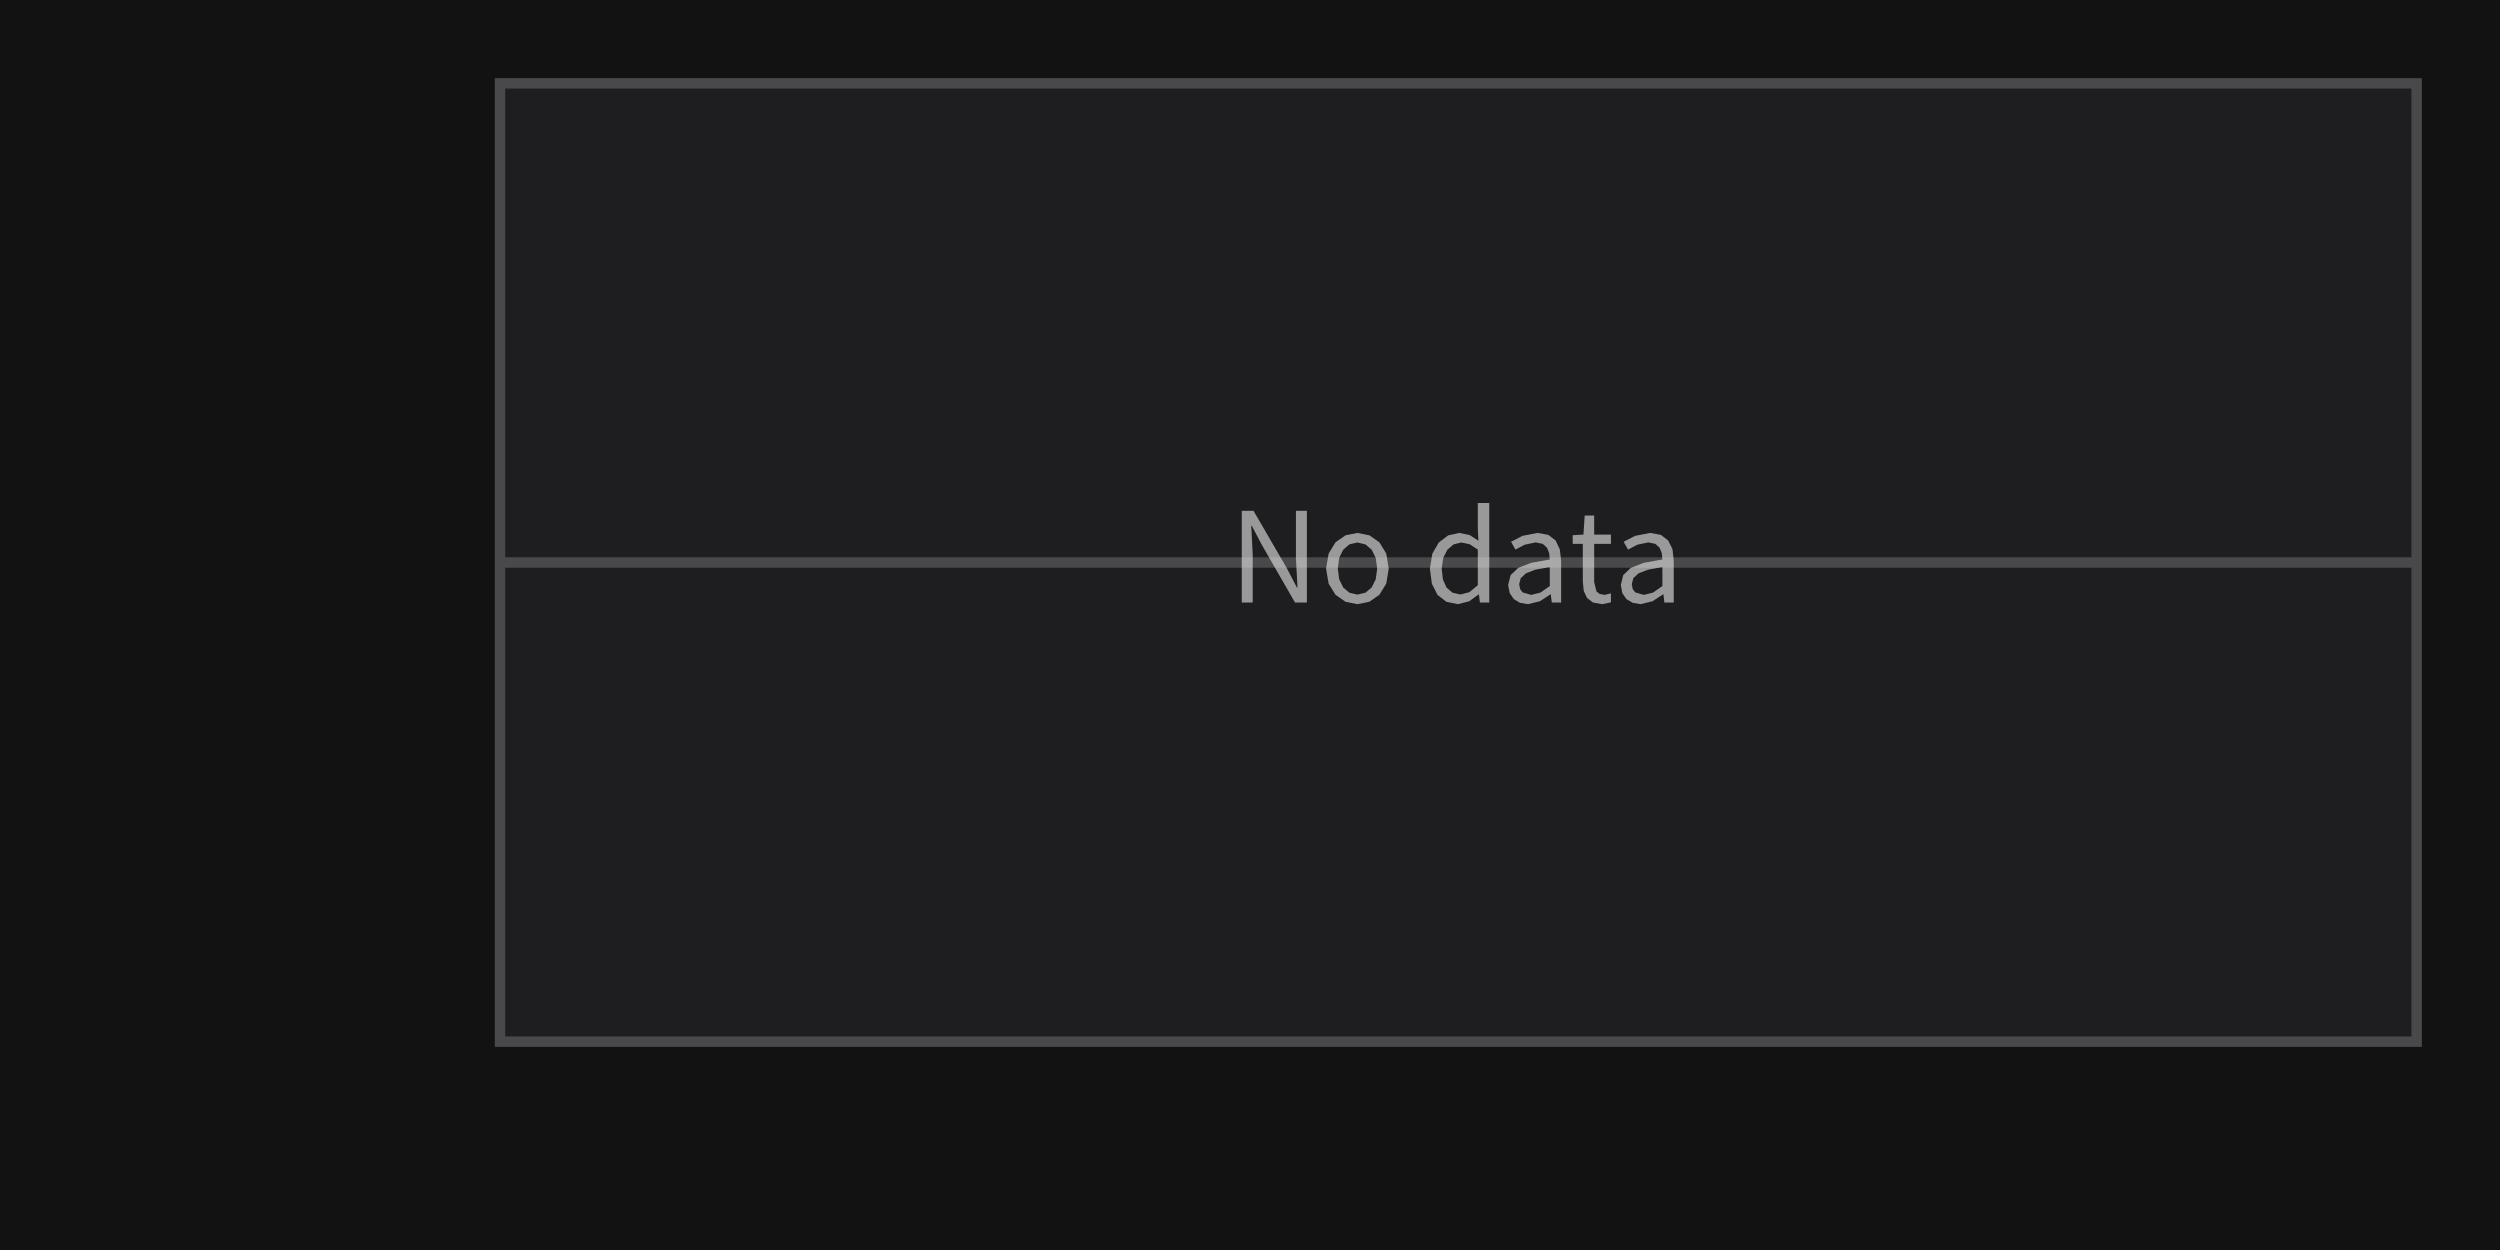
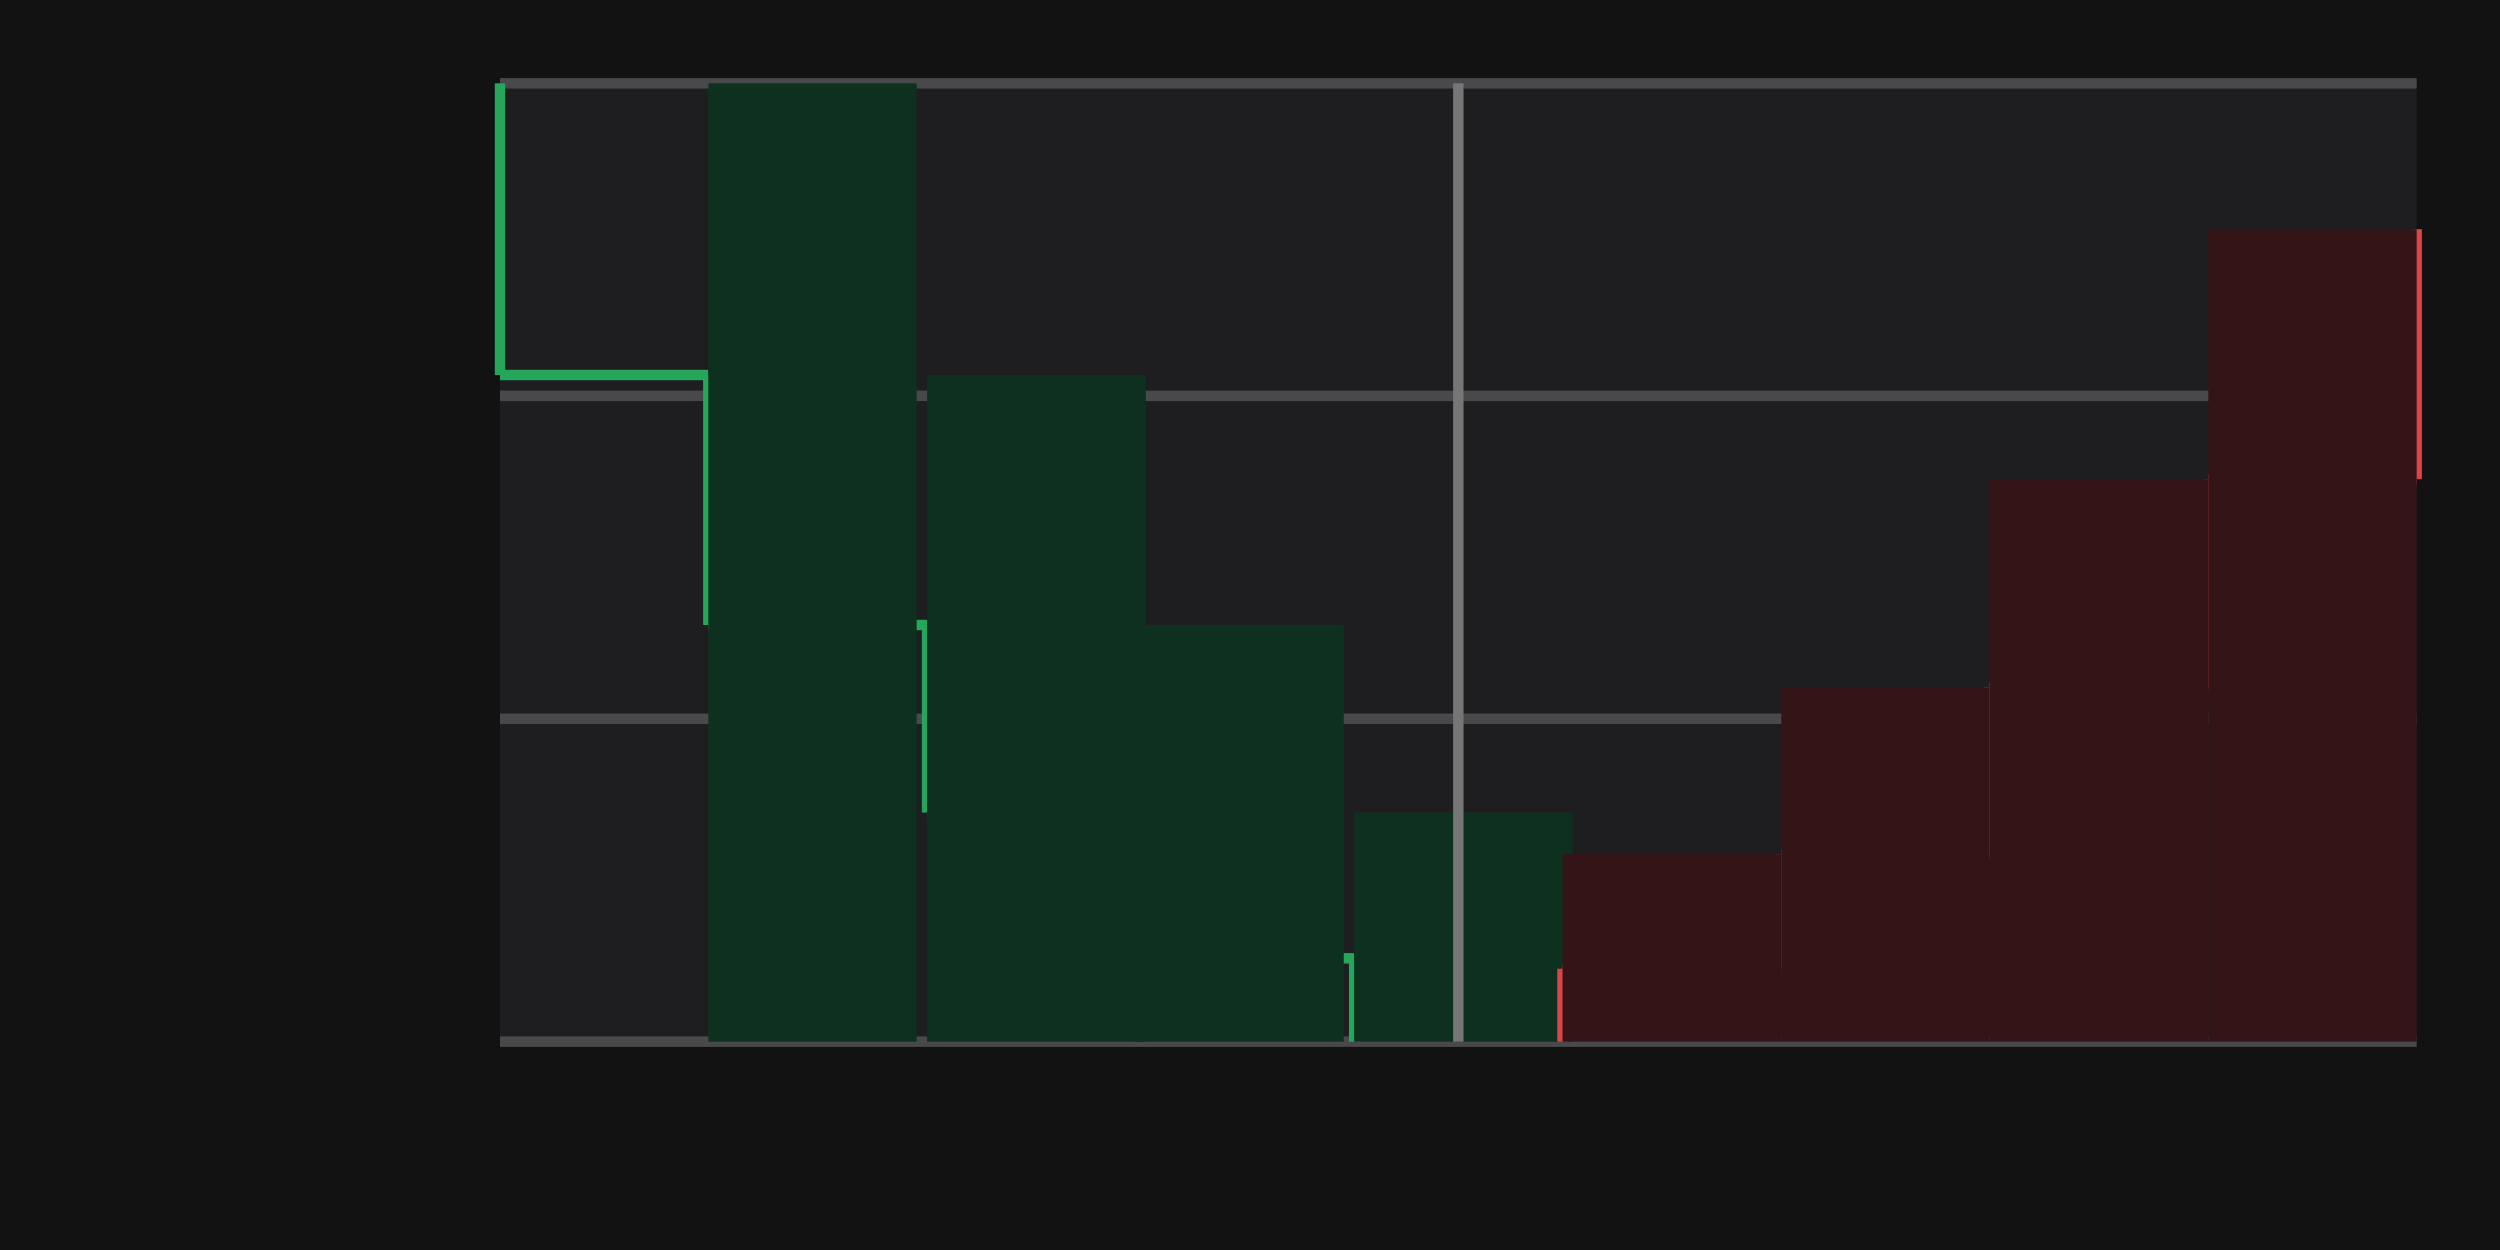
<svg xmlns="http://www.w3.org/2000/svg" width="240" height="120" viewBox="0 0 240 120">
  <rect x="0" y="0" width="240" height="120" fill="rgba(18,18,18,1.00)" />
  <rect x="48" y="8" width="184" height="92" fill="rgba(30,30,33,1.00)" />
-   <rect x="48" y="8" width="184" height="92" fill="none" stroke="rgba(73,73,75,1.00)" stroke-width="1" />
-   <line x1="48" y1="54" x2="232" y2="54" stroke="rgba(73,73,75,1.00)" stroke-width="1" />
-   <path d="M120.17 50.47L121.12 52.28L124.32 57.84L125.46 57.84L125.46 49.04L124.41 49.04L124.41 53.62L124.56 56.40L124.50 56.40L123.56 54.59L120.34 49.04L119.21 49.04L119.21 57.84L120.26 57.84L120.26 53.22L120.12 50.47ZM133.32 54.59L133.08 53.14L132.42 52.06L131.46 51.39L130.31 51.16L129.17 51.39L128.21 52.06L127.55 53.14L127.30 54.59L127.55 56.03L128.21 57.10L129.17 57.77L130.31 58.00L130.31 58.00L131.46 57.77L132.42 57.10L133.08 56.03ZM128.43 54.59L128.56 53.56L128.95 52.77L129.54 52.26L130.31 52.08L131.08 52.26L131.68 52.77L132.07 53.56L132.21 54.59L132.07 55.61L131.68 56.40L131.08 56.90L130.31 57.08L130.31 57.08L129.54 56.90L128.95 56.40L128.56 55.61ZM142.07 57.84L142.97 57.84L142.97 48.29L141.87 48.29L141.87 50.80L141.93 51.91L141.08 51.36L140.09 51.16L139.02 51.40L138.12 52.08L137.50 53.16L137.27 54.59L137.46 56.04L138.00 57.11L138.85 57.77L139.96 58.00L139.96 58.00L141.05 57.72L141.94 57.07L141.98 57.07ZM138.40 54.58L138.55 53.56L138.95 52.77L139.55 52.26L140.28 52.08L141.08 52.24L141.87 52.76L141.87 56.18L141.06 56.85L140.20 57.07L140.20 57.07L139.44 56.90L138.87 56.41L138.52 55.63ZM148.97 57.84L149.87 57.84L149.87 53.83L149.74 52.73L149.34 51.89L148.64 51.35L147.62 51.16L146.16 51.44L145.06 52.01L145.48 52.76L146.37 52.29L147.44 52.07L148.10 52.21L148.51 52.58L148.72 53.10L148.78 53.71L146.99 54.03L145.74 54.52L145.02 55.21L144.78 56.15L144.93 56.93L145.32 57.51L145.92 57.87L146.68 58.00L146.68 58.00L147.83 57.72L148.84 57.06L148.88 57.06ZM145.99 55.50L146.49 55.04L147.39 54.69L148.78 54.44L148.78 56.26L147.88 56.89L146.99 57.11L146.99 57.11L146.17 56.87L145.93 56.55L145.84 56.08ZM153.57 57.02L153.26 56.78L153.04 55.86L153.04 52.21L154.65 52.21L154.65 51.32L153.04 51.32L153.04 49.49L152.13 49.49L152.01 51.32L150.98 51.38L150.98 52.21L151.95 52.21L151.95 55.82L152.04 56.72L152.35 57.40L152.93 57.84L153.80 58.00L153.80 58.00L154.65 57.83L154.65 56.96L154.05 57.11ZM159.78 57.84L160.68 57.84L160.68 53.83L160.56 52.73L160.15 51.89L159.45 51.35L158.43 51.16L156.97 51.44L155.87 52.01L156.29 52.76L157.18 52.29L158.25 52.07L158.91 52.21L159.32 52.58L159.53 53.10L159.59 53.71L157.80 54.03L156.55 54.52L155.83 55.21L155.60 56.15L155.74 56.93L156.13 57.51L156.74 57.87L157.49 58.00L157.49 58.00L158.64 57.72L159.65 57.06L159.69 57.06ZM156.80 55.50L157.30 55.04L158.21 54.69L159.59 54.44L159.59 56.26L158.69 56.89L157.80 57.11L157.80 57.11L156.99 56.87L156.74 56.55L156.65 56.08Z" fill="rgba(225,225,225,0.63)" fill-rule="nonzero" data-text="1" />
+   <line x1="48" y1="8" x2="232" y2="8" stroke="rgba(73,73,75,1.00)" stroke-width="1" />
+   <line x1="48" y1="38" x2="232" y2="38" stroke="rgba(73,73,75,1.00)" stroke-width="1" />
+   <line x1="48" y1="69" x2="232" y2="69" stroke="rgba(73,73,75,1.00)" stroke-width="1" />
+   <line x1="48" y1="100" x2="232" y2="100" stroke="rgba(73,73,75,1.00)" stroke-width="1" />
+   <line x1="130" y1="100" x2="130" y2="92" stroke="rgba(38,166,91,1.00)" stroke-width="1" />
+   <line x1="130" y1="92" x2="109" y2="92" stroke="rgba(38,166,91,1.00)" stroke-width="1" />
+   <line x1="109" y1="92" x2="109" y2="78" stroke="rgba(38,166,91,1.00)" stroke-width="1" />
+   <line x1="109" y1="78" x2="89" y2="78" stroke="rgba(38,166,91,1.00)" stroke-width="1" />
+   <line x1="89" y1="78" x2="89" y2="60" stroke="rgba(38,166,91,1.00)" stroke-width="1" />
+   <line x1="89" y1="60" x2="68" y2="60" stroke="rgba(38,166,91,1.00)" stroke-width="1" />
+   <line x1="68" y1="60" x2="68" y2="36" stroke="rgba(38,166,91,1.00)" stroke-width="1" />
+   <line x1="68" y1="36" x2="48" y2="36" stroke="rgba(38,166,91,1.00)" stroke-width="1" />
+   <line x1="48" y1="36" x2="48" y2="8" stroke="rgba(38,166,91,1.00)" stroke-width="1" />
+   <rect x="130" y="78" width="21" height="22" fill="rgba(14,48,30,1.00)" />
+   <rect x="109" y="60" width="20" height="40" fill="rgba(14,48,30,1.00)" />
+   <rect x="89" y="36" width="21" height="64" fill="rgba(14,48,30,1.00)" />
+   <rect x="68" y="8" width="20" height="92" fill="rgba(14,48,30,1.00)" />
+   <line x1="150" y1="100" x2="150" y2="93" stroke="rgba(220,68,70,1.00)" stroke-width="1" />
+   <line x1="150" y1="93" x2="171" y2="93" stroke="rgba(220,68,70,1.00)" stroke-width="1" />
+   <line x1="171" y1="93" x2="171" y2="82" stroke="rgba(220,68,70,1.00)" stroke-width="1" />
+   <line x1="171" y1="82" x2="191" y2="82" stroke="rgba(220,68,70,1.00)" stroke-width="1" />
+   <line x1="191" y1="82" x2="191" y2="66" stroke="rgba(220,68,70,1.00)" stroke-width="1" />
+   <line x1="191" y1="66" x2="212" y2="66" stroke="rgba(220,68,70,1.00)" stroke-width="1" />
+   <line x1="212" y1="66" x2="212" y2="46" stroke="rgba(220,68,70,1.00)" stroke-width="1" />
+   <line x1="212" y1="46" x2="232" y2="46" stroke="rgba(220,68,70,1.00)" stroke-width="1" />
+   <line x1="232" y1="46" x2="232" y2="22" stroke="rgba(220,68,70,1.00)" stroke-width="1" />
+   <rect x="150" y="82" width="21" height="18" fill="rgba(52,20,22,1.00)" />
+   <rect x="171" y="66" width="20" height="34" fill="rgba(52,20,22,1.00)" />
+   <rect x="191" y="46" width="21" height="54" fill="rgba(52,20,22,1.00)" />
+   <rect x="212" y="22" width="20" height="78" fill="rgba(52,20,22,1.00)" />
+   <line x1="140" y1="8" x2="140" y2="100" stroke="rgba(118,118,119,1.00)" stroke-width="1" />
</svg>
